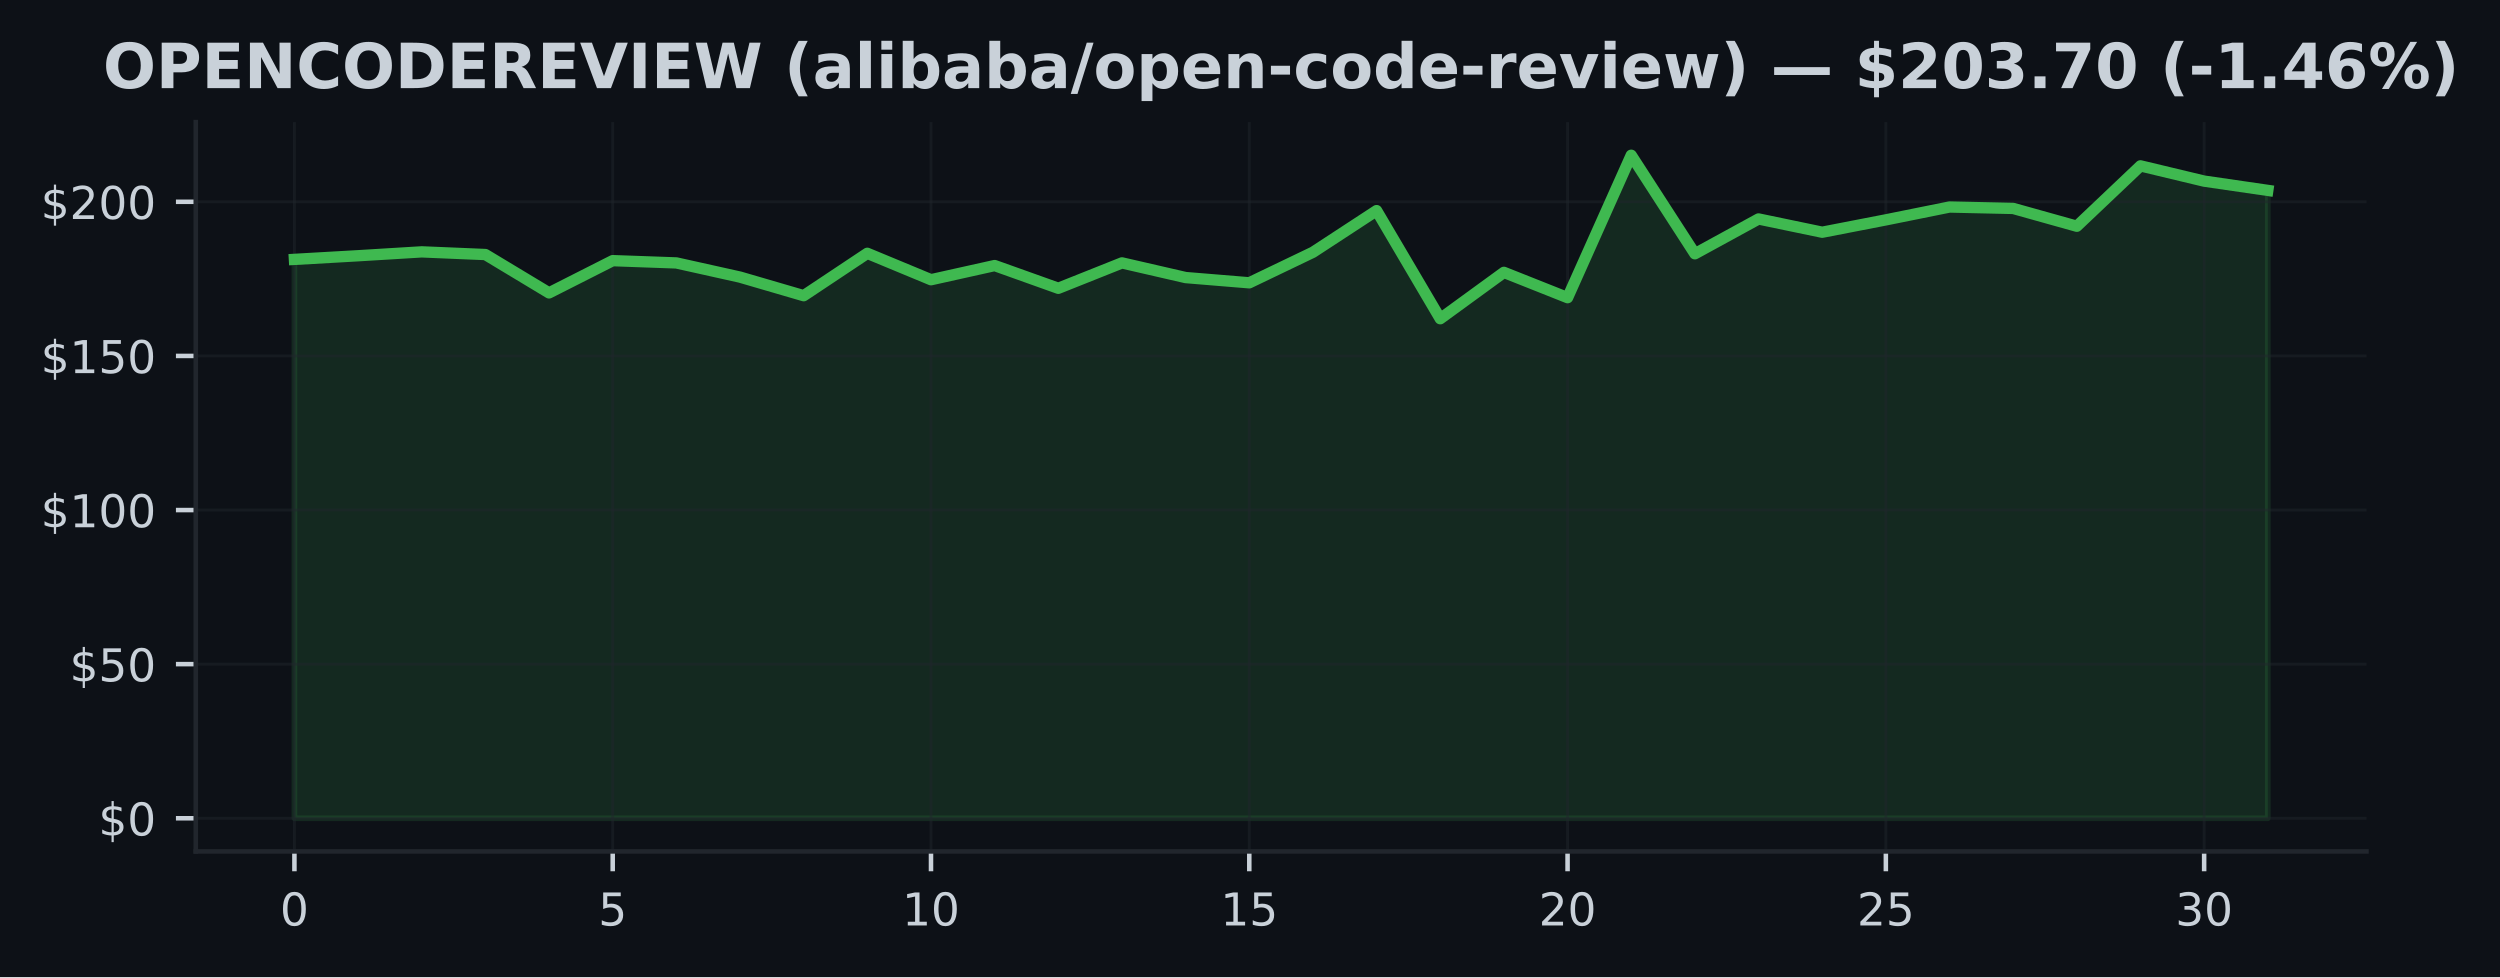
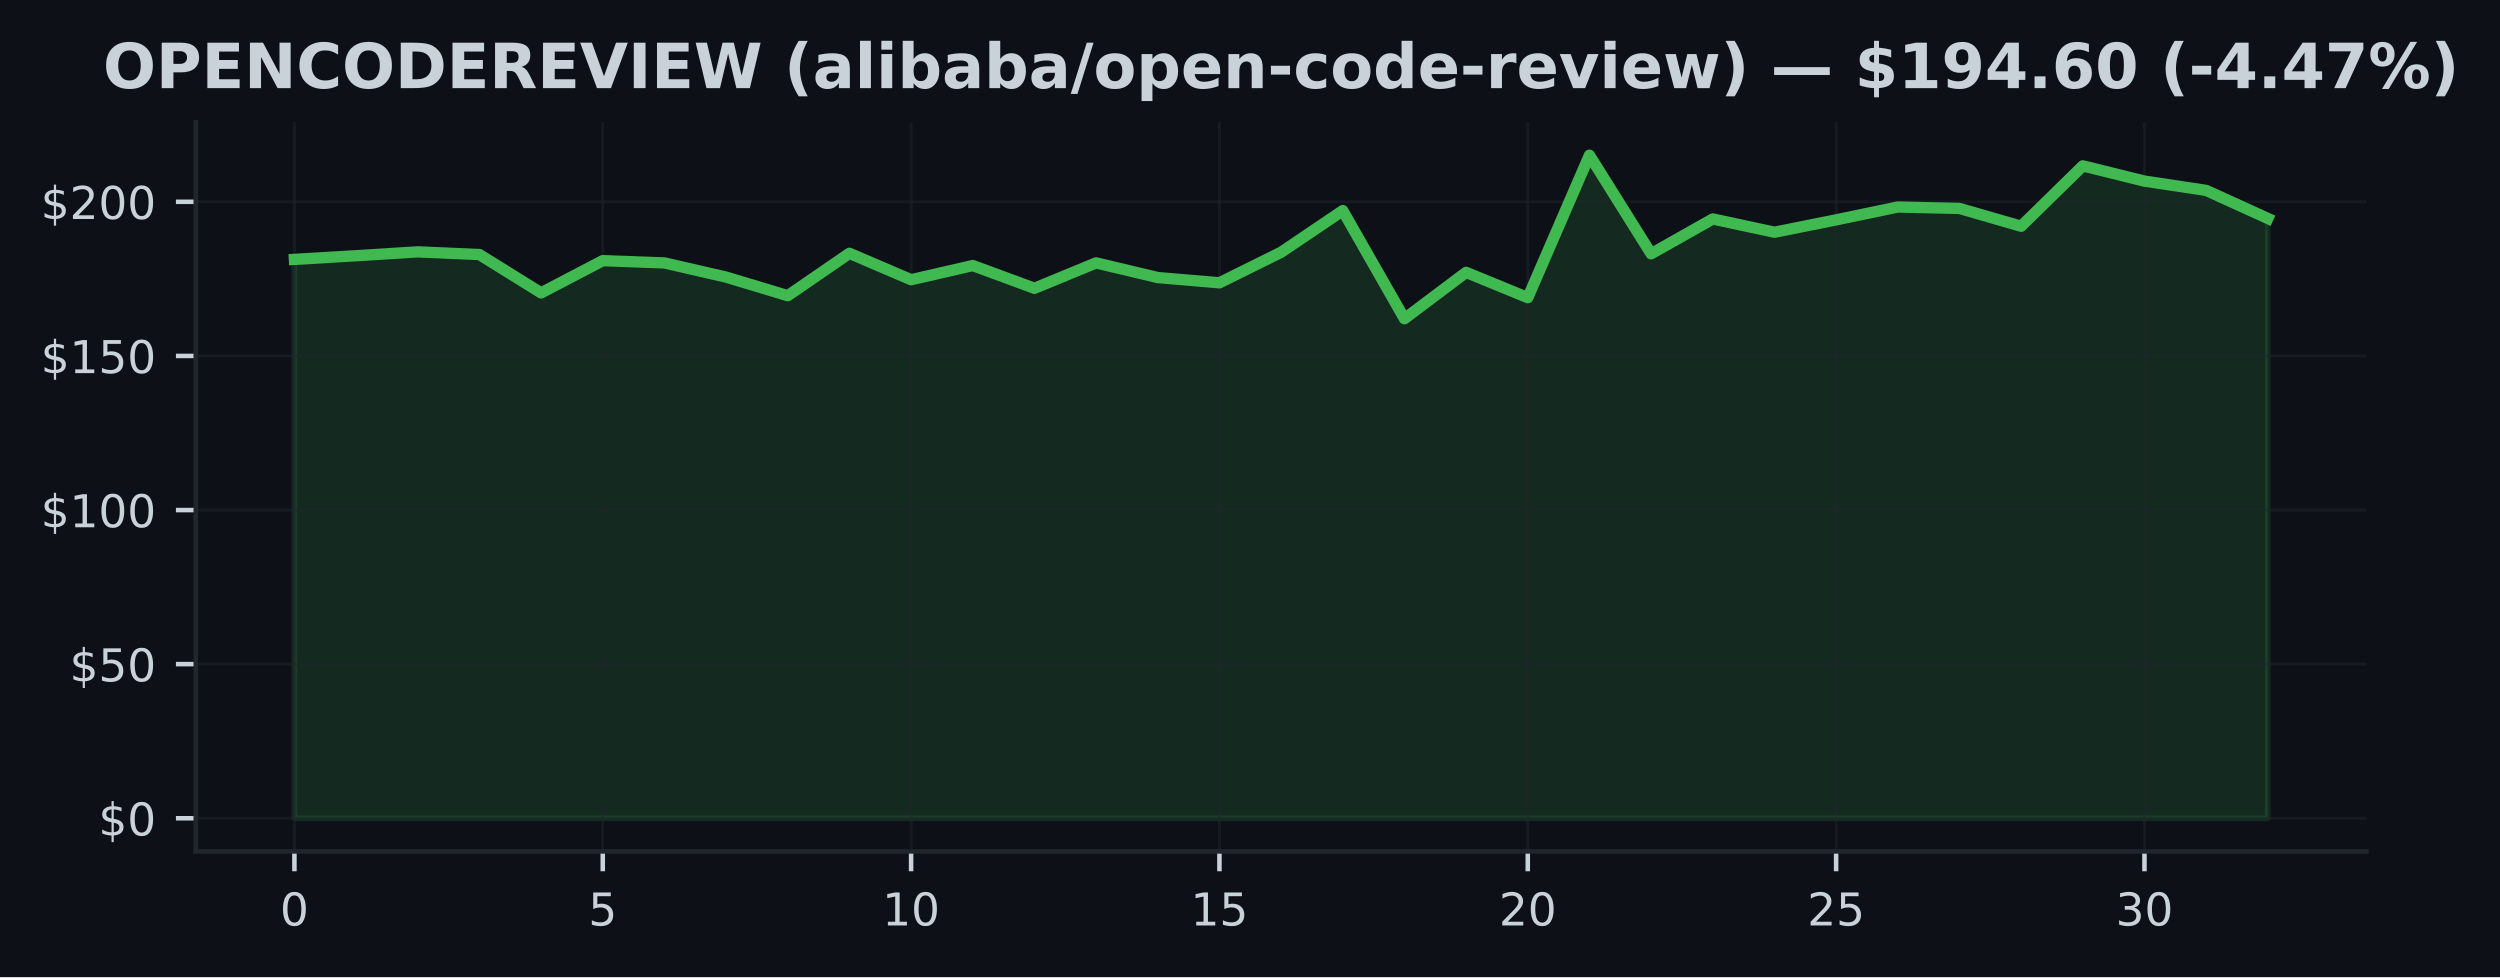
<svg xmlns="http://www.w3.org/2000/svg" xmlns:xlink="http://www.w3.org/1999/xlink" width="441.375pt" height="172.518pt" viewBox="0 0 441.375 172.518" version="1.1">
  <defs>
    <style type="text/css">*{stroke-linejoin: round; stroke-linecap: butt}</style>
  </defs>
  <g id="figure_1">
    <g id="patch_1">
      <path d="M 0 172.518  L 441.375 172.518  L 441.375 0  L 0 0  z " style="fill: #0d1117" />
    </g>
    <g id="axes_1">
      <g id="patch_2">
        <path d="M 34.56 150.318  L 417.8 150.318  L 417.8 21.558  L 34.56 21.558  z " style="fill: #0d1117" />
      </g>
      <g id="FillBetweenPolyCollection_1">
        <defs>
-           <path id="md6ac5d04ef" d="M 51.98 -28.053  L 51.98 -126.725  L 63.219 -127.367  L 74.457 -128.052  L 85.696 -127.579  L 96.935 -120.809  L 108.174 -126.502  L 119.412 -126.099  L 130.651 -123.596  L 141.89 -120.314  L 153.128 -127.797  L 164.367 -123.133  L 175.606 -125.636  L 186.845 -121.62  L 198.083 -126.104  L 209.322 -123.514  L 220.561 -122.589  L 231.799 -127.982  L 243.038 -135.334  L 254.277 -116.249  L 265.515 -124.434  L 276.754 -119.966  L 287.993 -145.107  L 299.232 -127.715  L 310.47 -133.859  L 321.709 -131.519  L 332.948 -133.701  L 344.186 -135.97  L 355.425 -135.72  L 366.664 -132.575  L 377.903 -143.235  L 389.141 -140.542  L 400.38 -138.904  L 400.38 -28.053  L 400.38 -28.053  L 389.141 -28.053  L 377.903 -28.053  L 366.664 -28.053  L 355.425 -28.053  L 344.186 -28.053  L 332.948 -28.053  L 321.709 -28.053  L 310.47 -28.053  L 299.232 -28.053  L 287.993 -28.053  L 276.754 -28.053  L 265.515 -28.053  L 254.277 -28.053  L 243.038 -28.053  L 231.799 -28.053  L 220.561 -28.053  L 209.322 -28.053  L 198.083 -28.053  L 186.845 -28.053  L 175.606 -28.053  L 164.367 -28.053  L 153.128 -28.053  L 141.89 -28.053  L 130.651 -28.053  L 119.412 -28.053  L 108.174 -28.053  L 96.935 -28.053  L 85.696 -28.053  L 74.457 -28.053  L 63.219 -28.053  L 51.98 -28.053  z " style="stroke: #3fb950; stroke-opacity: 0.15" />
+           <path id="m5a1fbb4b66" d="M 51.98 -28.053  L 51.98 -126.725  L 62.867 -127.367  L 73.755 -128.052  L 84.642 -127.579  L 95.53 -120.809  L 106.418 -126.502  L 117.305 -126.099  L 128.192 -123.596  L 139.08 -120.314  L 149.968 -127.797  L 160.855 -123.133  L 171.743 -125.636  L 182.63 -121.62  L 193.518 -126.104  L 204.405 -123.514  L 215.292 -122.589  L 226.18 -127.982  L 237.067 -135.334  L 247.955 -116.249  L 258.842 -124.434  L 269.73 -119.966  L 280.618 -145.107  L 291.505 -127.715  L 302.392 -133.859  L 313.28 -131.519  L 324.168 -133.701  L 335.055 -135.97  L 345.942 -135.72  L 356.83 -132.575  L 367.717 -143.235  L 378.605 -140.542  L 389.493 -138.904  L 400.38 -133.951  L 400.38 -28.053  L 400.38 -28.053  L 389.493 -28.053  L 378.605 -28.053  L 367.717 -28.053  L 356.83 -28.053  L 345.942 -28.053  L 335.055 -28.053  L 324.168 -28.053  L 313.28 -28.053  L 302.392 -28.053  L 291.505 -28.053  L 280.618 -28.053  L 269.73 -28.053  L 258.842 -28.053  L 247.955 -28.053  L 237.067 -28.053  L 226.18 -28.053  L 215.292 -28.053  L 204.405 -28.053  L 193.518 -28.053  L 182.63 -28.053  L 171.743 -28.053  L 160.855 -28.053  L 149.968 -28.053  L 139.08 -28.053  L 128.192 -28.053  L 117.305 -28.053  L 106.418 -28.053  L 95.53 -28.053  L 84.642 -28.053  L 73.755 -28.053  L 62.867 -28.053  L 51.98 -28.053  z " style="stroke: #3fb950; stroke-opacity: 0.15" />
        </defs>
-         <g clip-path="url(#p6fd9614856)">
-           <use xlink:href="#md6ac5d04ef" x="0" y="172.518" style="fill: #3fb950; fill-opacity: 0.15; stroke: #3fb950; stroke-opacity: 0.15" />
+         <g clip-path="url(#pc964a1b4b1)">
+           <use xlink:href="#m5a1fbb4b66" x="0" y="172.518" style="fill: #3fb950; fill-opacity: 0.15; stroke: #3fb950; stroke-opacity: 0.15" />
        </g>
      </g>
      <g id="matplotlib.axis_1">
        <g id="xtick_1">
          <g id="line2d_1">
-             <path d="M 51.98 150.318  L 51.98 21.558  " clip-path="url(#p6fd9614856)" style="fill: none; stroke: #21262d; stroke-opacity: 0.5; stroke-width: 0.5; stroke-linecap: square" />
+             <path d="M 51.98 150.318  L 51.98 21.558  " clip-path="url(#pc964a1b4b1)" style="fill: none; stroke: #21262d; stroke-opacity: 0.5; stroke-width: 0.5; stroke-linecap: square" />
          </g>
          <g id="line2d_2">
            <defs>
-               <path id="mccab7173f1" d="M 0 0  L 0 3.5  " style="stroke: #c9d1d9; stroke-width: 0.8" />
+               <path id="m3879f09b4b" d="M 0 0  L 0 3.5  " style="stroke: #c9d1d9; stroke-width: 0.8" />
            </defs>
            <g>
-               <use xlink:href="#mccab7173f1" x="51.98" y="150.318" style="fill: #c9d1d9; stroke: #c9d1d9; stroke-width: 0.8" />
+               <use xlink:href="#m3879f09b4b" x="51.98" y="150.318" style="fill: #c9d1d9; stroke: #c9d1d9; stroke-width: 0.8" />
            </g>
          </g>
          <g id="text_1">
            <g style="fill: #c9d1d9" transform="translate(49.435 163.3964) scale(0.08 -0.08)">
              <defs>
                <path id="DejaVuSans-13" d="M 2034 4250  Q 1547 4250 1301 3770  Q 1056 3291 1056 2328  Q 1056 1369 1301 889  Q 1547 409 2034 409  Q 2525 409 2770 889  Q 3016 1369 3016 2328  Q 3016 3291 2770 3770  Q 2525 4250 2034 4250  z M 2034 4750  Q 2819 4750 3233 4129  Q 3647 3509 3647 2328  Q 3647 1150 3233 529  Q 2819 -91 2034 -91  Q 1250 -91 836 529  Q 422 1150 422 2328  Q 422 3509 836 4129  Q 1250 4750 2034 4750  z " transform="scale(0.015625)" />
              </defs>
              <use xlink:href="#DejaVuSans-13" />
            </g>
          </g>
        </g>
        <g id="xtick_2">
          <g id="line2d_3">
-             <path d="M 108.174 150.318  L 108.174 21.558  " clip-path="url(#p6fd9614856)" style="fill: none; stroke: #21262d; stroke-opacity: 0.5; stroke-width: 0.5; stroke-linecap: square" />
+             <path d="M 106.418 150.318  L 106.418 21.558  " clip-path="url(#pc964a1b4b1)" style="fill: none; stroke: #21262d; stroke-opacity: 0.5; stroke-width: 0.5; stroke-linecap: square" />
          </g>
          <g id="line2d_4">
            <g>
-               <use xlink:href="#mccab7173f1" x="108.174" y="150.318" style="fill: #c9d1d9; stroke: #c9d1d9; stroke-width: 0.8" />
+               <use xlink:href="#m3879f09b4b" x="106.418" y="150.318" style="fill: #c9d1d9; stroke: #c9d1d9; stroke-width: 0.8" />
            </g>
          </g>
          <g id="text_2">
-             <g style="fill: #c9d1d9" transform="translate(105.6285 163.3964) scale(0.08 -0.08)">
+             <g style="fill: #c9d1d9" transform="translate(103.8725 163.3964) scale(0.08 -0.08)">
              <defs>
                <path id="DejaVuSans-18" d="M 691 4666  L 3169 4666  L 3169 4134  L 1269 4134  L 1269 2991  Q 1406 3038 1543 3061  Q 1681 3084 1819 3084  Q 2600 3084 3056 2656  Q 3513 2228 3513 1497  Q 3513 744 3044 326  Q 2575 -91 1722 -91  Q 1428 -91 1123 -41  Q 819 9 494 109  L 494 744  Q 775 591 1075 516  Q 1375 441 1709 441  Q 2250 441 2565 725  Q 2881 1009 2881 1497  Q 2881 1984 2565 2268  Q 2250 2553 1709 2553  Q 1456 2553 1204 2497  Q 953 2441 691 2322  L 691 4666  z " transform="scale(0.015625)" />
              </defs>
              <use xlink:href="#DejaVuSans-18" />
            </g>
          </g>
        </g>
        <g id="xtick_3">
          <g id="line2d_5">
-             <path d="M 164.367 150.318  L 164.367 21.558  " clip-path="url(#p6fd9614856)" style="fill: none; stroke: #21262d; stroke-opacity: 0.5; stroke-width: 0.5; stroke-linecap: square" />
+             <path d="M 160.855 150.318  L 160.855 21.558  " clip-path="url(#pc964a1b4b1)" style="fill: none; stroke: #21262d; stroke-opacity: 0.5; stroke-width: 0.5; stroke-linecap: square" />
          </g>
          <g id="line2d_6">
            <g>
-               <use xlink:href="#mccab7173f1" x="164.367" y="150.318" style="fill: #c9d1d9; stroke: #c9d1d9; stroke-width: 0.8" />
+               <use xlink:href="#m3879f09b4b" x="160.855" y="150.318" style="fill: #c9d1d9; stroke: #c9d1d9; stroke-width: 0.8" />
            </g>
          </g>
          <g id="text_3">
-             <g style="fill: #c9d1d9" transform="translate(159.2771 163.3964) scale(0.08 -0.08)">
+             <g style="fill: #c9d1d9" transform="translate(155.765 163.3964) scale(0.08 -0.08)">
              <defs>
                <path id="DejaVuSans-14" d="M 794 531  L 1825 531  L 1825 4091  L 703 3866  L 703 4441  L 1819 4666  L 2450 4666  L 2450 531  L 3481 531  L 3481 0  L 794 0  L 794 531  z " transform="scale(0.015625)" />
              </defs>
              <use xlink:href="#DejaVuSans-14" />
              <use xlink:href="#DejaVuSans-13" transform="translate(63.625 0)" />
            </g>
          </g>
        </g>
        <g id="xtick_4">
          <g id="line2d_7">
-             <path d="M 220.561 150.318  L 220.561 21.558  " clip-path="url(#p6fd9614856)" style="fill: none; stroke: #21262d; stroke-opacity: 0.5; stroke-width: 0.5; stroke-linecap: square" />
+             <path d="M 215.292 150.318  L 215.292 21.558  " clip-path="url(#pc964a1b4b1)" style="fill: none; stroke: #21262d; stroke-opacity: 0.5; stroke-width: 0.5; stroke-linecap: square" />
          </g>
          <g id="line2d_8">
            <g>
-               <use xlink:href="#mccab7173f1" x="220.561" y="150.318" style="fill: #c9d1d9; stroke: #c9d1d9; stroke-width: 0.8" />
+               <use xlink:href="#m3879f09b4b" x="215.292" y="150.318" style="fill: #c9d1d9; stroke: #c9d1d9; stroke-width: 0.8" />
            </g>
          </g>
          <g id="text_4">
-             <g style="fill: #c9d1d9" transform="translate(215.4706 163.3964) scale(0.08 -0.08)">
+             <g style="fill: #c9d1d9" transform="translate(210.2025 163.3964) scale(0.08 -0.08)">
              <use xlink:href="#DejaVuSans-14" />
              <use xlink:href="#DejaVuSans-18" transform="translate(63.625 0)" />
            </g>
          </g>
        </g>
        <g id="xtick_5">
          <g id="line2d_9">
-             <path d="M 276.754 150.318  L 276.754 21.558  " clip-path="url(#p6fd9614856)" style="fill: none; stroke: #21262d; stroke-opacity: 0.5; stroke-width: 0.5; stroke-linecap: square" />
+             <path d="M 269.73 150.318  L 269.73 21.558  " clip-path="url(#pc964a1b4b1)" style="fill: none; stroke: #21262d; stroke-opacity: 0.5; stroke-width: 0.5; stroke-linecap: square" />
          </g>
          <g id="line2d_10">
            <g>
-               <use xlink:href="#mccab7173f1" x="276.754" y="150.318" style="fill: #c9d1d9; stroke: #c9d1d9; stroke-width: 0.8" />
+               <use xlink:href="#m3879f09b4b" x="269.73" y="150.318" style="fill: #c9d1d9; stroke: #c9d1d9; stroke-width: 0.8" />
            </g>
          </g>
          <g id="text_5">
-             <g style="fill: #c9d1d9" transform="translate(271.6642 163.3964) scale(0.08 -0.08)">
+             <g style="fill: #c9d1d9" transform="translate(264.64 163.3964) scale(0.08 -0.08)">
              <defs>
                <path id="DejaVuSans-15" d="M 1228 531  L 3431 531  L 3431 0  L 469 0  L 469 531  Q 828 903 1448 1529  Q 2069 2156 2228 2338  Q 2531 2678 2651 2914  Q 2772 3150 2772 3378  Q 2772 3750 2511 3984  Q 2250 4219 1831 4219  Q 1534 4219 1204 4116  Q 875 4013 500 3803  L 500 4441  Q 881 4594 1212 4672  Q 1544 4750 1819 4750  Q 2544 4750 2975 4387  Q 3406 4025 3406 3419  Q 3406 3131 3298 2873  Q 3191 2616 2906 2266  Q 2828 2175 2409 1742  Q 1991 1309 1228 531  z " transform="scale(0.015625)" />
              </defs>
              <use xlink:href="#DejaVuSans-15" />
              <use xlink:href="#DejaVuSans-13" transform="translate(63.625 0)" />
            </g>
          </g>
        </g>
        <g id="xtick_6">
          <g id="line2d_11">
-             <path d="M 332.948 150.318  L 332.948 21.558  " clip-path="url(#p6fd9614856)" style="fill: none; stroke: #21262d; stroke-opacity: 0.5; stroke-width: 0.5; stroke-linecap: square" />
+             <path d="M 324.168 150.318  L 324.168 21.558  " clip-path="url(#pc964a1b4b1)" style="fill: none; stroke: #21262d; stroke-opacity: 0.5; stroke-width: 0.5; stroke-linecap: square" />
          </g>
          <g id="line2d_12">
            <g>
-               <use xlink:href="#mccab7173f1" x="332.948" y="150.318" style="fill: #c9d1d9; stroke: #c9d1d9; stroke-width: 0.8" />
+               <use xlink:href="#m3879f09b4b" x="324.168" y="150.318" style="fill: #c9d1d9; stroke: #c9d1d9; stroke-width: 0.8" />
            </g>
          </g>
          <g id="text_6">
-             <g style="fill: #c9d1d9" transform="translate(327.8577 163.3964) scale(0.08 -0.08)">
+             <g style="fill: #c9d1d9" transform="translate(319.0775 163.3964) scale(0.08 -0.08)">
              <use xlink:href="#DejaVuSans-15" />
              <use xlink:href="#DejaVuSans-18" transform="translate(63.625 0)" />
            </g>
          </g>
        </g>
        <g id="xtick_7">
          <g id="line2d_13">
-             <path d="M 389.141 150.318  L 389.141 21.558  " clip-path="url(#p6fd9614856)" style="fill: none; stroke: #21262d; stroke-opacity: 0.5; stroke-width: 0.5; stroke-linecap: square" />
+             <path d="M 378.605 150.318  L 378.605 21.558  " clip-path="url(#pc964a1b4b1)" style="fill: none; stroke: #21262d; stroke-opacity: 0.5; stroke-width: 0.5; stroke-linecap: square" />
          </g>
          <g id="line2d_14">
            <g>
-               <use xlink:href="#mccab7173f1" x="389.141" y="150.318" style="fill: #c9d1d9; stroke: #c9d1d9; stroke-width: 0.8" />
+               <use xlink:href="#m3879f09b4b" x="378.605" y="150.318" style="fill: #c9d1d9; stroke: #c9d1d9; stroke-width: 0.8" />
            </g>
          </g>
          <g id="text_7">
-             <g style="fill: #c9d1d9" transform="translate(384.0513 163.3964) scale(0.08 -0.08)">
+             <g style="fill: #c9d1d9" transform="translate(373.515 163.3964) scale(0.08 -0.08)">
              <defs>
                <path id="DejaVuSans-16" d="M 2597 2516  Q 3050 2419 3304 2112  Q 3559 1806 3559 1356  Q 3559 666 3084 287  Q 2609 -91 1734 -91  Q 1441 -91 1130 -33  Q 819 25 488 141  L 488 750  Q 750 597 1062 519  Q 1375 441 1716 441  Q 2309 441 2620 675  Q 2931 909 2931 1356  Q 2931 1769 2642 2001  Q 2353 2234 1838 2234  L 1294 2234  L 1294 2753  L 1863 2753  Q 2328 2753 2575 2939  Q 2822 3125 2822 3475  Q 2822 3834 2567 4026  Q 2313 4219 1838 4219  Q 1578 4219 1281 4162  Q 984 4106 628 3988  L 628 4550  Q 988 4650 1302 4700  Q 1616 4750 1894 4750  Q 2613 4750 3031 4423  Q 3450 4097 3450 3541  Q 3450 3153 3228 2886  Q 3006 2619 2597 2516  z " transform="scale(0.015625)" />
              </defs>
              <use xlink:href="#DejaVuSans-16" />
              <use xlink:href="#DejaVuSans-13" transform="translate(63.625 0)" />
            </g>
          </g>
        </g>
      </g>
      <g id="matplotlib.axis_2">
        <g id="ytick_1">
          <g id="line2d_15">
-             <path d="M 34.56 144.466  L 417.8 144.466  " clip-path="url(#p6fd9614856)" style="fill: none; stroke: #21262d; stroke-opacity: 0.5; stroke-width: 0.5; stroke-linecap: square" />
+             <path d="M 34.56 144.466  L 417.8 144.466  " clip-path="url(#pc964a1b4b1)" style="fill: none; stroke: #21262d; stroke-opacity: 0.5; stroke-width: 0.5; stroke-linecap: square" />
          </g>
          <g id="line2d_16">
            <defs>
-               <path id="maa43130a99" d="M 0 0  L -3.5 0  " style="stroke: #c9d1d9; stroke-width: 0.8" />
+               <path id="m9a6bbf4fb3" d="M 0 0  L -3.5 0  " style="stroke: #c9d1d9; stroke-width: 0.8" />
            </defs>
            <g>
-               <use xlink:href="#maa43130a99" x="34.56" y="144.466" style="fill: #c9d1d9; stroke: #c9d1d9; stroke-width: 0.8" />
+               <use xlink:href="#m9a6bbf4fb3" x="34.56" y="144.466" style="fill: #c9d1d9; stroke: #c9d1d9; stroke-width: 0.8" />
            </g>
          </g>
          <g id="text_8">
            <g style="fill: #c9d1d9" transform="translate(17.38 147.5049) scale(0.08 -0.08)">
              <defs>
                <path id="DejaVuSans-7" d="M 2163 -941  L 1850 -941  L 1847 0  Q 1519 6 1191 76  Q 863 147 531 288  L 531 850  Q 850 650 1176 548  Q 1503 447 1850 444  L 1850 1869  Q 1159 1981 845 2250  Q 531 2519 531 2988  Q 531 3497 872 3790  Q 1213 4084 1850 4128  L 1850 4863  L 2163 4863  L 2163 4138  Q 2453 4125 2725 4076  Q 2997 4028 3256 3944  L 3256 3397  Q 2997 3528 2723 3600  Q 2450 3672 2163 3684  L 2163 2350  Q 2872 2241 3206 1959  Q 3541 1678 3541 1191  Q 3541 663 3186 358  Q 2831 53 2163 6  L 2163 -941  z M 1850 2406  L 1850 3688  Q 1488 3647 1297 3481  Q 1106 3316 1106 3041  Q 1106 2772 1282 2622  Q 1459 2472 1850 2406  z M 2163 1806  L 2163 453  Q 2559 506 2761 678  Q 2963 850 2963 1131  Q 2963 1406 2770 1568  Q 2578 1731 2163 1806  z " transform="scale(0.015625)" />
              </defs>
              <use xlink:href="#DejaVuSans-7" />
              <use xlink:href="#DejaVuSans-13" transform="translate(63.625 0)" />
            </g>
          </g>
        </g>
        <g id="ytick_2">
          <g id="line2d_17">
-             <path d="M 34.56 117.256  L 417.8 117.256  " clip-path="url(#p6fd9614856)" style="fill: none; stroke: #21262d; stroke-opacity: 0.5; stroke-width: 0.5; stroke-linecap: square" />
+             <path d="M 34.56 117.256  L 417.8 117.256  " clip-path="url(#pc964a1b4b1)" style="fill: none; stroke: #21262d; stroke-opacity: 0.5; stroke-width: 0.5; stroke-linecap: square" />
          </g>
          <g id="line2d_18">
            <g>
-               <use xlink:href="#maa43130a99" x="34.56" y="117.256" style="fill: #c9d1d9; stroke: #c9d1d9; stroke-width: 0.8" />
+               <use xlink:href="#m9a6bbf4fb3" x="34.56" y="117.256" style="fill: #c9d1d9; stroke: #c9d1d9; stroke-width: 0.8" />
            </g>
          </g>
          <g id="text_9">
            <g style="fill: #c9d1d9" transform="translate(12.29 120.2956) scale(0.08 -0.08)">
              <use xlink:href="#DejaVuSans-7" />
              <use xlink:href="#DejaVuSans-18" transform="translate(63.625 0)" />
              <use xlink:href="#DejaVuSans-13" transform="translate(127.25 0)" />
            </g>
          </g>
        </g>
        <g id="ytick_3">
          <g id="line2d_19">
-             <path d="M 34.56 90.047  L 417.8 90.047  " clip-path="url(#p6fd9614856)" style="fill: none; stroke: #21262d; stroke-opacity: 0.5; stroke-width: 0.5; stroke-linecap: square" />
+             <path d="M 34.56 90.047  L 417.8 90.047  " clip-path="url(#pc964a1b4b1)" style="fill: none; stroke: #21262d; stroke-opacity: 0.5; stroke-width: 0.5; stroke-linecap: square" />
          </g>
          <g id="line2d_20">
            <g>
-               <use xlink:href="#maa43130a99" x="34.56" y="90.047" style="fill: #c9d1d9; stroke: #c9d1d9; stroke-width: 0.8" />
+               <use xlink:href="#m9a6bbf4fb3" x="34.56" y="90.047" style="fill: #c9d1d9; stroke: #c9d1d9; stroke-width: 0.8" />
            </g>
          </g>
          <g id="text_10">
            <g style="fill: #c9d1d9" transform="translate(7.2 93.08626) scale(0.08 -0.08)">
              <use xlink:href="#DejaVuSans-7" />
              <use xlink:href="#DejaVuSans-14" transform="translate(63.625 0)" />
              <use xlink:href="#DejaVuSans-13" transform="translate(127.25 0)" />
              <use xlink:href="#DejaVuSans-13" transform="translate(190.875 0)" />
            </g>
          </g>
        </g>
        <g id="ytick_4">
          <g id="line2d_21">
-             <path d="M 34.56 62.838  L 417.8 62.838  " clip-path="url(#p6fd9614856)" style="fill: none; stroke: #21262d; stroke-opacity: 0.5; stroke-width: 0.5; stroke-linecap: square" />
+             <path d="M 34.56 62.838  L 417.8 62.838  " clip-path="url(#pc964a1b4b1)" style="fill: none; stroke: #21262d; stroke-opacity: 0.5; stroke-width: 0.5; stroke-linecap: square" />
          </g>
          <g id="line2d_22">
            <g>
-               <use xlink:href="#maa43130a99" x="34.56" y="62.838" style="fill: #c9d1d9; stroke: #c9d1d9; stroke-width: 0.8" />
+               <use xlink:href="#m9a6bbf4fb3" x="34.56" y="62.838" style="fill: #c9d1d9; stroke: #c9d1d9; stroke-width: 0.8" />
            </g>
          </g>
          <g id="text_11">
            <g style="fill: #c9d1d9" transform="translate(7.2 65.87693) scale(0.08 -0.08)">
              <use xlink:href="#DejaVuSans-7" />
              <use xlink:href="#DejaVuSans-14" transform="translate(63.625 0)" />
              <use xlink:href="#DejaVuSans-18" transform="translate(127.25 0)" />
              <use xlink:href="#DejaVuSans-13" transform="translate(190.875 0)" />
            </g>
          </g>
        </g>
        <g id="ytick_5">
          <g id="line2d_23">
-             <path d="M 34.56 35.628  L 417.8 35.628  " clip-path="url(#p6fd9614856)" style="fill: none; stroke: #21262d; stroke-opacity: 0.5; stroke-width: 0.5; stroke-linecap: square" />
+             <path d="M 34.56 35.628  L 417.8 35.628  " clip-path="url(#pc964a1b4b1)" style="fill: none; stroke: #21262d; stroke-opacity: 0.5; stroke-width: 0.5; stroke-linecap: square" />
          </g>
          <g id="line2d_24">
            <g>
-               <use xlink:href="#maa43130a99" x="34.56" y="35.628" style="fill: #c9d1d9; stroke: #c9d1d9; stroke-width: 0.8" />
+               <use xlink:href="#m9a6bbf4fb3" x="34.56" y="35.628" style="fill: #c9d1d9; stroke: #c9d1d9; stroke-width: 0.8" />
            </g>
          </g>
          <g id="text_12">
            <g style="fill: #c9d1d9" transform="translate(7.2 38.6676) scale(0.08 -0.08)">
              <use xlink:href="#DejaVuSans-7" />
              <use xlink:href="#DejaVuSans-15" transform="translate(63.625 0)" />
              <use xlink:href="#DejaVuSans-13" transform="translate(127.25 0)" />
              <use xlink:href="#DejaVuSans-13" transform="translate(190.875 0)" />
            </g>
          </g>
        </g>
      </g>
      <g id="line2d_25">
-         <path d="M 51.98 45.794  L 63.219 45.151  L 74.457 44.466  L 85.696 44.939  L 96.935 51.709  L 108.174 46.017  L 119.412 46.419  L 130.651 48.923  L 141.89 52.204  L 153.128 44.722  L 164.367 49.385  L 175.606 46.882  L 186.845 50.898  L 198.083 46.414  L 209.322 49.004  L 220.561 49.929  L 231.799 44.537  L 243.038 37.185  L 254.277 56.269  L 265.515 48.085  L 276.754 52.552  L 287.993 27.411  L 299.232 44.803  L 310.47 38.659  L 321.709 40.999  L 332.948 38.817  L 344.186 36.548  L 355.425 36.798  L 366.664 39.944  L 377.903 29.283  L 389.141 31.977  L 400.38 33.615  " clip-path="url(#p6fd9614856)" style="fill: none; stroke: #3fb950; stroke-width: 2; stroke-linecap: square" />
+         <path d="M 51.98 45.794  L 62.867 45.151  L 73.755 44.466  L 84.642 44.939  L 95.53 51.709  L 106.418 46.017  L 117.305 46.419  L 128.192 48.923  L 139.08 52.204  L 149.968 44.722  L 160.855 49.385  L 171.743 46.882  L 182.63 50.898  L 193.518 46.414  L 204.405 49.004  L 215.292 49.929  L 226.18 44.537  L 237.067 37.185  L 247.955 56.269  L 258.842 48.085  L 269.73 52.552  L 280.618 27.411  L 291.505 44.803  L 302.392 38.659  L 313.28 40.999  L 324.168 38.817  L 335.055 36.548  L 345.942 36.798  L 356.83 39.944  L 367.717 29.283  L 378.605 31.977  L 389.493 33.615  L 400.38 38.567  " clip-path="url(#pc964a1b4b1)" style="fill: none; stroke: #3fb950; stroke-width: 2; stroke-linecap: square" />
      </g>
      <g id="patch_3">
        <path d="M 34.56 150.318  L 34.56 21.558  " style="fill: none; stroke: #21262d; stroke-width: 0.8; stroke-linejoin: miter; stroke-linecap: square" />
      </g>
      <g id="patch_4">
        <path d="M 34.56 150.318  L 417.8 150.318  " style="fill: none; stroke: #21262d; stroke-width: 0.8; stroke-linejoin: miter; stroke-linecap: square" />
      </g>
      <g id="text_13">
        <g style="fill: #c9d1d9" transform="translate(18.18547 15.55828) scale(0.11 -0.11)">
          <defs>
            <path id="DejaVuSans-Bold-32" d="M 2719 3878  Q 2169 3878 1866 3472  Q 1563 3066 1563 2328  Q 1563 1594 1866 1187  Q 2169 781 2719 781  Q 3272 781 3575 1187  Q 3878 1594 3878 2328  Q 3878 3066 3575 3472  Q 3272 3878 2719 3878  z M 2719 4750  Q 3844 4750 4481 4106  Q 5119 3463 5119 2328  Q 5119 1197 4481 553  Q 3844 -91 2719 -91  Q 1597 -91 958 553  Q 319 1197 319 2328  Q 319 3463 958 4106  Q 1597 4750 2719 4750  z " transform="scale(0.015625)" />
            <path id="DejaVuSans-Bold-33" d="M 588 4666  L 2584 4666  Q 3475 4666 3951 4270  Q 4428 3875 4428 3144  Q 4428 2409 3951 2014  Q 3475 1619 2584 1619  L 1791 1619  L 1791 0  L 588 0  L 588 4666  z M 1791 3794  L 1791 2491  L 2456 2491  Q 2806 2491 2997 2661  Q 3188 2831 3188 3144  Q 3188 3456 2997 3625  Q 2806 3794 2456 3794  L 1791 3794  z " transform="scale(0.015625)" />
            <path id="DejaVuSans-Bold-28" d="M 588 4666  L 3834 4666  L 3834 3756  L 1791 3756  L 1791 2888  L 3713 2888  L 3713 1978  L 1791 1978  L 1791 909  L 3903 909  L 3903 0  L 588 0  L 588 4666  z " transform="scale(0.015625)" />
            <path id="DejaVuSans-Bold-31" d="M 588 4666  L 1931 4666  L 3628 1466  L 3628 4666  L 4769 4666  L 4769 0  L 3425 0  L 1728 3200  L 1728 0  L 588 0  L 588 4666  z " transform="scale(0.015625)" />
            <path id="DejaVuSans-Bold-26" d="M 4288 256  Q 3956 84 3597 -3  Q 3238 -91 2847 -91  Q 1681 -91 1000 561  Q 319 1213 319 2328  Q 319 3447 1000 4098  Q 1681 4750 2847 4750  Q 3238 4750 3597 4662  Q 3956 4575 4288 4403  L 4288 3438  Q 3953 3666 3628 3772  Q 3303 3878 2944 3878  Q 2300 3878 1931 3465  Q 1563 3053 1563 2328  Q 1563 1606 1931 1193  Q 2300 781 2944 781  Q 3303 781 3628 887  Q 3953 994 4288 1222  L 4288 256  z " transform="scale(0.015625)" />
            <path id="DejaVuSans-Bold-27" d="M 1791 3756  L 1791 909  L 2222 909  Q 2959 909 3348 1275  Q 3738 1641 3738 2338  Q 3738 3031 3350 3393  Q 2963 3756 2222 3756  L 1791 3756  z M 588 4666  L 1856 4666  Q 2919 4666 3439 4514  Q 3959 4363 4331 4000  Q 4659 3684 4818 3271  Q 4978 2859 4978 2338  Q 4978 1809 4818 1395  Q 4659 981 4331 666  Q 3956 303 3431 151  Q 2906 0 1856 0  L 588 0  L 588 4666  z " transform="scale(0.015625)" />
            <path id="DejaVuSans-Bold-35" d="M 2297 2597  Q 2675 2597 2839 2737  Q 3003 2878 3003 3200  Q 3003 3519 2839 3656  Q 2675 3794 2297 3794  L 1791 3794  L 1791 2597  L 2297 2597  z M 1791 1766  L 1791 0  L 588 0  L 588 4666  L 2425 4666  Q 3347 4666 3776 4356  Q 4206 4047 4206 3378  Q 4206 2916 3982 2619  Q 3759 2322 3309 2181  Q 3556 2125 3751 1926  Q 3947 1728 4147 1325  L 4800 0  L 3519 0  L 2950 1159  Q 2778 1509 2601 1637  Q 2425 1766 2131 1766  L 1791 1766  z " transform="scale(0.015625)" />
            <path id="DejaVuSans-Bold-39" d="M 31 4666  L 1241 4666  L 2478 1222  L 3713 4666  L 4922 4666  L 3194 0  L 1759 0  L 31 4666  z " transform="scale(0.015625)" />
            <path id="DejaVuSans-Bold-2c" d="M 588 4666  L 1791 4666  L 1791 0  L 588 0  L 588 4666  z " transform="scale(0.015625)" />
            <path id="DejaVuSans-Bold-3a" d="M 191 4666  L 1344 4666  L 2150 1275  L 2950 4666  L 4109 4666  L 4909 1275  L 5716 4666  L 6859 4666  L 5759 0  L 4372 0  L 3525 3547  L 2688 0  L 1300 0  L 191 4666  z " transform="scale(0.015625)" />
            <path id="DejaVuSans-Bold-3" transform="scale(0.015625)" />
            <path id="DejaVuSans-Bold-b" d="M 2413 -844  L 1484 -844  Q 1006 -72 778 623  Q 550 1319 550 2003  Q 550 2688 779 3389  Q 1009 4091 1484 4856  L 2413 4856  Q 2013 4116 1813 3408  Q 1613 2700 1613 2009  Q 1613 1319 1811 609  Q 2009 -100 2413 -844  z " transform="scale(0.015625)" />
            <path id="DejaVuSans-Bold-44" d="M 2106 1575  Q 1756 1575 1579 1456  Q 1403 1338 1403 1106  Q 1403 894 1545 773  Q 1688 653 1941 653  Q 2256 653 2472 879  Q 2688 1106 2688 1447  L 2688 1575  L 2106 1575  z M 3816 1997  L 3816 0  L 2688 0  L 2688 519  Q 2463 200 2181 54  Q 1900 -91 1497 -91  Q 953 -91 614 226  Q 275 544 275 1050  Q 275 1666 698 1953  Q 1122 2241 2028 2241  L 2688 2241  L 2688 2328  Q 2688 2594 2478 2717  Q 2269 2841 1825 2841  Q 1466 2841 1156 2769  Q 847 2697 581 2553  L 581 3406  Q 941 3494 1303 3539  Q 1666 3584 2028 3584  Q 2975 3584 3395 3211  Q 3816 2838 3816 1997  z " transform="scale(0.015625)" />
            <path id="DejaVuSans-Bold-4f" d="M 538 4863  L 1656 4863  L 1656 0  L 538 0  L 538 4863  z " transform="scale(0.015625)" />
            <path id="DejaVuSans-Bold-4c" d="M 538 3500  L 1656 3500  L 1656 0  L 538 0  L 538 3500  z M 538 4863  L 1656 4863  L 1656 3950  L 538 3950  L 538 4863  z " transform="scale(0.015625)" />
            <path id="DejaVuSans-Bold-45" d="M 2400 722  Q 2759 722 2948 984  Q 3138 1247 3138 1747  Q 3138 2247 2948 2509  Q 2759 2772 2400 2772  Q 2041 2772 1848 2508  Q 1656 2244 1656 1747  Q 1656 1250 1848 986  Q 2041 722 2400 722  z M 1656 2988  Q 1888 3294 2169 3439  Q 2450 3584 2816 3584  Q 3463 3584 3878 3070  Q 4294 2556 4294 1747  Q 4294 938 3878 423  Q 3463 -91 2816 -91  Q 2450 -91 2169 54  Q 1888 200 1656 506  L 1656 0  L 538 0  L 538 4863  L 1656 4863  L 1656 2988  z " transform="scale(0.015625)" />
            <path id="DejaVuSans-Bold-12" d="M 1644 4666  L 2338 4666  L 691 -594  L 0 -594  L 1644 4666  z " transform="scale(0.015625)" />
            <path id="DejaVuSans-Bold-52" d="M 2203 2784  Q 1831 2784 1636 2517  Q 1441 2250 1441 1747  Q 1441 1244 1636 976  Q 1831 709 2203 709  Q 2569 709 2762 976  Q 2956 1244 2956 1747  Q 2956 2250 2762 2517  Q 2569 2784 2203 2784  z M 2203 3584  Q 3106 3584 3614 3096  Q 4122 2609 4122 1747  Q 4122 884 3614 396  Q 3106 -91 2203 -91  Q 1297 -91 786 396  Q 275 884 275 1747  Q 275 2609 786 3096  Q 1297 3584 2203 3584  z " transform="scale(0.015625)" />
            <path id="DejaVuSans-Bold-53" d="M 1656 506  L 1656 -1331  L 538 -1331  L 538 3500  L 1656 3500  L 1656 2988  Q 1888 3294 2169 3439  Q 2450 3584 2816 3584  Q 3463 3584 3878 3070  Q 4294 2556 4294 1747  Q 4294 938 3878 423  Q 3463 -91 2816 -91  Q 2450 -91 2169 54  Q 1888 200 1656 506  z M 2400 2772  Q 2041 2772 1848 2508  Q 1656 2244 1656 1747  Q 1656 1250 1848 986  Q 2041 722 2400 722  Q 2759 722 2948 984  Q 3138 1247 3138 1747  Q 3138 2247 2948 2509  Q 2759 2772 2400 2772  z " transform="scale(0.015625)" />
            <path id="DejaVuSans-Bold-48" d="M 4031 1759  L 4031 1441  L 1416 1441  Q 1456 1047 1700 850  Q 1944 653 2381 653  Q 2734 653 3104 758  Q 3475 863 3866 1075  L 3866 213  Q 3469 63 3072 -14  Q 2675 -91 2278 -91  Q 1328 -91 801 392  Q 275 875 275 1747  Q 275 2603 792 3093  Q 1309 3584 2216 3584  Q 3041 3584 3536 3087  Q 4031 2591 4031 1759  z M 2881 2131  Q 2881 2450 2695 2645  Q 2509 2841 2209 2841  Q 1884 2841 1681 2658  Q 1478 2475 1428 2131  L 2881 2131  z " transform="scale(0.015625)" />
            <path id="DejaVuSans-Bold-51" d="M 4056 2131  L 4056 0  L 2931 0  L 2931 347  L 2931 1631  Q 2931 2084 2911 2256  Q 2891 2428 2841 2509  Q 2775 2619 2662 2680  Q 2550 2741 2406 2741  Q 2056 2741 1856 2470  Q 1656 2200 1656 1722  L 1656 0  L 538 0  L 538 3500  L 1656 3500  L 1656 2988  Q 1909 3294 2193 3439  Q 2478 3584 2822 3584  Q 3428 3584 3742 3212  Q 4056 2841 4056 2131  z " transform="scale(0.015625)" />
            <path id="DejaVuSans-Bold-10" d="M 347 2297  L 2309 2297  L 2309 1388  L 347 1388  L 347 2297  z " transform="scale(0.015625)" />
            <path id="DejaVuSans-Bold-46" d="M 3366 3391  L 3366 2478  Q 3138 2634 2908 2709  Q 2678 2784 2431 2784  Q 1963 2784 1702 2511  Q 1441 2238 1441 1747  Q 1441 1256 1702 982  Q 1963 709 2431 709  Q 2694 709 2930 787  Q 3166 866 3366 1019  L 3366 103  Q 3103 6 2833 -42  Q 2563 -91 2291 -91  Q 1344 -91 809 395  Q 275 881 275 1747  Q 275 2613 809 3098  Q 1344 3584 2291 3584  Q 2566 3584 2833 3536  Q 3100 3488 3366 3391  z " transform="scale(0.015625)" />
            <path id="DejaVuSans-Bold-47" d="M 2919 2988  L 2919 4863  L 4044 4863  L 4044 0  L 2919 0  L 2919 506  Q 2688 197 2409 53  Q 2131 -91 1766 -91  Q 1119 -91 703 423  Q 288 938 288 1747  Q 288 2556 703 3070  Q 1119 3584 1766 3584  Q 2128 3584 2408 3439  Q 2688 3294 2919 2988  z M 2181 722  Q 2541 722 2730 984  Q 2919 1247 2919 1747  Q 2919 2247 2730 2509  Q 2541 2772 2181 2772  Q 1825 2772 1636 2509  Q 1447 2247 1447 1747  Q 1447 1247 1636 984  Q 1825 722 2181 722  z " transform="scale(0.015625)" />
            <path id="DejaVuSans-Bold-55" d="M 3138 2547  Q 2991 2616 2845 2648  Q 2700 2681 2553 2681  Q 2122 2681 1889 2404  Q 1656 2128 1656 1613  L 1656 0  L 538 0  L 538 3500  L 1656 3500  L 1656 2925  Q 1872 3269 2151 3426  Q 2431 3584 2822 3584  Q 2878 3584 2943 3579  Q 3009 3575 3134 3559  L 3138 2547  z " transform="scale(0.015625)" />
            <path id="DejaVuSans-Bold-59" d="M 97 3500  L 1216 3500  L 2088 1081  L 2956 3500  L 4078 3500  L 2700 0  L 1472 0  L 97 3500  z " transform="scale(0.015625)" />
            <path id="DejaVuSans-Bold-5a" d="M 225 3500  L 1313 3500  L 1900 1088  L 2491 3500  L 3425 3500  L 4013 1113  L 4603 3500  L 5691 3500  L 4769 0  L 3547 0  L 2956 2406  L 2369 0  L 1147 0  L 225 3500  z " transform="scale(0.015625)" />
            <path id="DejaVuSans-Bold-c" d="M 513 -844  Q 913 -100 1113 609  Q 1313 1319 1313 2009  Q 1313 2700 1113 3408  Q 913 4116 513 4856  L 1441 4856  Q 1916 4091 2145 3389  Q 2375 2688 2375 2003  Q 2375 1319 2147 623  Q 1919 -72 1441 -844  L 513 -844  z " transform="scale(0.015625)" />
            <path id="DejaVuSans-Bold-af6" d="M 344 2156  L 6056 2156  L 6056 1350  L 344 1350  L 344 2156  z " transform="scale(0.015625)" />
            <path id="DejaVuSans-Bold-7" d="M 2484 -941  L 1978 -941  L 1975 0  Q 1584 16 1218 87  Q 853 159 506 288  L 506 1106  Q 866 922 1233 823  Q 1600 725 1978 713  L 1978 1684  L 1875 1703  Q 1128 1834 814 2115  Q 500 2397 500 2925  Q 500 3484 883 3798  Q 1266 4113 1975 4141  L 1978 4863  L 2484 4863  L 2484 4153  Q 2797 4128 3109 4075  Q 3422 4022 3738 3938  L 3738 3144  Q 3425 3275 3112 3348  Q 2800 3422 2484 3438  L 2484 2541  L 2584 2522  Q 3378 2397 3698 2105  Q 4019 1813 4019 1241  Q 4019 666 3637 358  Q 3256 50 2484 6  L 2484 -941  z M 1978 2613  L 1978 3428  Q 1756 3416 1623 3308  Q 1491 3200 1491 3034  Q 1491 2850 1612 2745  Q 1734 2641 1978 2613  z M 2484 1594  L 2484 725  Q 2756 728 2892 831  Q 3028 934 3028 1141  Q 3028 1353 2903 1458  Q 2778 1563 2484 1594  z " transform="scale(0.015625)" />
-             <path id="DejaVuSans-Bold-15" d="M 1844 884  L 3897 884  L 3897 0  L 506 0  L 506 884  L 2209 2388  Q 2438 2594 2547 2791  Q 2656 2988 2656 3200  Q 2656 3528 2436 3728  Q 2216 3928 1850 3928  Q 1569 3928 1234 3808  Q 900 3688 519 3450  L 519 4475  Q 925 4609 1322 4679  Q 1719 4750 2100 4750  Q 2938 4750 3402 4381  Q 3866 4013 3866 3353  Q 3866 2972 3669 2642  Q 3472 2313 2841 1759  L 1844 884  z " transform="scale(0.015625)" />
+             <path id="DejaVuSans-Bold-14" d="M 750 831  L 1813 831  L 1813 3847  L 722 3622  L 722 4441  L 1806 4666  L 2950 4666  L 2950 831  L 4013 831  L 4013 0  L 750 0  L 750 831  z " transform="scale(0.015625)" />
+             <path id="DejaVuSans-Bold-1c" d="M 641 103  L 641 966  Q 928 831 1190 764  Q 1453 697 1709 697  Q 2247 697 2547 995  Q 2847 1294 2900 1881  Q 2688 1725 2447 1647  Q 2206 1569 1925 1569  Q 1209 1569 770 1986  Q 331 2403 331 3084  Q 331 3838 820 4291  Q 1309 4744 2131 4744  Q 3044 4744 3544 4128  Q 4044 3513 4044 2388  Q 4044 1231 3459 570  Q 2875 -91 1856 -91  Q 1528 -91 1228 -42  Q 928 6 641 103  z M 2125 2350  Q 2441 2350 2600 2554  Q 2759 2759 2759 3169  Q 2759 3575 2600 3781  Q 2441 3988 2125 3988  Q 1809 3988 1650 3781  Q 1491 3575 1491 3169  Q 1491 2759 1650 2554  Q 1809 2350 2125 2350  z " transform="scale(0.015625)" />
+             <path id="DejaVuSans-Bold-17" d="M 2356 3675  L 1038 1722  L 2356 1722  L 2356 3675  z M 2156 4666  L 3494 4666  L 3494 1722  L 4159 1722  L 4159 850  L 3494 850  L 3494 0  L 2356 0  L 2356 850  L 288 850  L 288 1881  L 2156 4666  z " transform="scale(0.015625)" />
+             <path id="DejaVuSans-Bold-11" d="M 653 1209  L 1778 1209  L 1778 0  L 653 0  L 653 1209  z " transform="scale(0.015625)" />
+             <path id="DejaVuSans-Bold-19" d="M 2316 2303  Q 2000 2303 1842 2098  Q 1684 1894 1684 1484  Q 1684 1075 1842 870  Q 2000 666 2316 666  Q 2634 666 2792 870  Q 2950 1075 2950 1484  Q 2950 1894 2792 2098  Q 2634 2303 2316 2303  z M 3803 4544  L 3803 3681  Q 3506 3822 3243 3889  Q 2981 3956 2731 3956  Q 2194 3956 1894 3657  Q 1594 3359 1544 2772  Q 1750 2925 1990 3001  Q 2231 3078 2516 3078  Q 3231 3078 3670 2659  Q 4109 2241 4109 1563  Q 4109 813 3618 361  Q 3128 -91 2303 -91  Q 1394 -91 895 523  Q 397 1138 397 2266  Q 397 3422 980 4083  Q 1563 4744 2578 4744  Q 2900 4744 3203 4694  Q 3506 4644 3803 4544  z " transform="scale(0.015625)" />
            <path id="DejaVuSans-Bold-13" d="M 2944 2338  Q 2944 3213 2780 3570  Q 2616 3928 2228 3928  Q 1841 3928 1675 3570  Q 1509 3213 1509 2338  Q 1509 1453 1675 1090  Q 1841 728 2228 728  Q 2613 728 2778 1090  Q 2944 1453 2944 2338  z M 4147 2328  Q 4147 1169 3647 539  Q 3147 -91 2228 -91  Q 1306 -91 806 539  Q 306 1169 306 2328  Q 306 3491 806 4120  Q 1306 4750 2228 4750  Q 3147 4750 3647 4120  Q 4147 3491 4147 2328  z " transform="scale(0.015625)" />
-             <path id="DejaVuSans-Bold-16" d="M 2981 2516  Q 3453 2394 3698 2092  Q 3944 1791 3944 1325  Q 3944 631 3412 270  Q 2881 -91 1863 -91  Q 1503 -91 1142 -33  Q 781 25 428 141  L 428 1069  Q 766 900 1098 814  Q 1431 728 1753 728  Q 2231 728 2486 893  Q 2741 1059 2741 1369  Q 2741 1688 2480 1852  Q 2219 2016 1709 2016  L 1228 2016  L 1228 2791  L 1734 2791  Q 2188 2791 2409 2933  Q 2631 3075 2631 3366  Q 2631 3634 2415 3781  Q 2200 3928 1806 3928  Q 1516 3928 1219 3862  Q 922 3797 628 3669  L 628 4550  Q 984 4650 1334 4700  Q 1684 4750 2022 4750  Q 2931 4750 3382 4451  Q 3834 4153 3834 3553  Q 3834 3144 3618 2883  Q 3403 2622 2981 2516  z " transform="scale(0.015625)" />
-             <path id="DejaVuSans-Bold-11" d="M 653 1209  L 1778 1209  L 1778 0  L 653 0  L 653 1209  z " transform="scale(0.015625)" />
            <path id="DejaVuSans-Bold-1a" d="M 428 4666  L 3944 4666  L 3944 3988  L 2125 0  L 953 0  L 2675 3781  L 428 3781  L 428 4666  z " transform="scale(0.015625)" />
-             <path id="DejaVuSans-Bold-14" d="M 750 831  L 1813 831  L 1813 3847  L 722 3622  L 722 4441  L 1806 4666  L 2950 4666  L 2950 831  L 4013 831  L 4013 0  L 750 0  L 750 831  z " transform="scale(0.015625)" />
-             <path id="DejaVuSans-Bold-17" d="M 2356 3675  L 1038 1722  L 2356 1722  L 2356 3675  z M 2156 4666  L 3494 4666  L 3494 1722  L 4159 1722  L 4159 850  L 3494 850  L 3494 0  L 2356 0  L 2356 850  L 288 850  L 288 1881  L 2156 4666  z " transform="scale(0.015625)" />
-             <path id="DejaVuSans-Bold-19" d="M 2316 2303  Q 2000 2303 1842 2098  Q 1684 1894 1684 1484  Q 1684 1075 1842 870  Q 2000 666 2316 666  Q 2634 666 2792 870  Q 2950 1075 2950 1484  Q 2950 1894 2792 2098  Q 2634 2303 2316 2303  z M 3803 4544  L 3803 3681  Q 3506 3822 3243 3889  Q 2981 3956 2731 3956  Q 2194 3956 1894 3657  Q 1594 3359 1544 2772  Q 1750 2925 1990 3001  Q 2231 3078 2516 3078  Q 3231 3078 3670 2659  Q 4109 2241 4109 1563  Q 4109 813 3618 361  Q 3128 -91 2303 -91  Q 1394 -91 895 523  Q 397 1138 397 2266  Q 397 3422 980 4083  Q 1563 4744 2578 4744  Q 2900 4744 3203 4694  Q 3506 4644 3803 4544  z " transform="scale(0.015625)" />
            <path id="DejaVuSans-Bold-8" d="M 4959 1925  Q 4738 1925 4616 1733  Q 4494 1541 4494 1184  Q 4494 825 4614 633  Q 4734 441 4959 441  Q 5184 441 5303 633  Q 5422 825 5422 1184  Q 5422 1541 5301 1733  Q 5181 1925 4959 1925  z M 4959 2450  Q 5541 2450 5875 2112  Q 6209 1775 6209 1184  Q 6209 594 5875 251  Q 5541 -91 4959 -91  Q 4378 -91 4042 251  Q 3706 594 3706 1184  Q 3706 1772 4042 2111  Q 4378 2450 4959 2450  z M 2094 -91  L 1403 -91  L 4319 4750  L 5013 4750  L 2094 -91  z M 1453 4750  Q 2034 4750 2367 4411  Q 2700 4072 2700 3481  Q 2700 2891 2367 2550  Q 2034 2209 1453 2209  Q 872 2209 539 2550  Q 206 2891 206 3481  Q 206 4072 539 4411  Q 872 4750 1453 4750  z M 1453 4225  Q 1228 4225 1106 4031  Q 984 3838 984 3481  Q 984 3122 1106 2926  Q 1228 2731 1453 2731  Q 1678 2731 1798 2926  Q 1919 3122 1919 3481  Q 1919 3838 1797 4031  Q 1675 4225 1453 4225  z " transform="scale(0.015625)" />
          </defs>
          <use xlink:href="#DejaVuSans-Bold-32" />
          <use xlink:href="#DejaVuSans-Bold-33" transform="translate(85.01562 0)" />
          <use xlink:href="#DejaVuSans-Bold-28" transform="translate(158.3125 0)" />
          <use xlink:href="#DejaVuSans-Bold-31" transform="translate(226.625 0)" />
          <use xlink:href="#DejaVuSans-Bold-26" transform="translate(310.3125 0)" />
          <use xlink:href="#DejaVuSans-Bold-32" transform="translate(383.7031 0)" />
          <use xlink:href="#DejaVuSans-Bold-27" transform="translate(468.7188 0)" />
          <use xlink:href="#DejaVuSans-Bold-28" transform="translate(551.7344 0)" />
          <use xlink:href="#DejaVuSans-Bold-35" transform="translate(620.0469 0)" />
          <use xlink:href="#DejaVuSans-Bold-28" transform="translate(697.0469 0)" />
          <use xlink:href="#DejaVuSans-Bold-39" transform="translate(765.3594 0)" />
          <use xlink:href="#DejaVuSans-Bold-2c" transform="translate(842.75 0)" />
          <use xlink:href="#DejaVuSans-Bold-28" transform="translate(879.9531 0)" />
          <use xlink:href="#DejaVuSans-Bold-3a" transform="translate(948.2656 0)" />
          <use xlink:href="#DejaVuSans-Bold-3" transform="translate(1058.562 0)" />
          <use xlink:href="#DejaVuSans-Bold-b" transform="translate(1093.375 0)" />
          <use xlink:href="#DejaVuSans-Bold-44" transform="translate(1139.078 0)" />
          <use xlink:href="#DejaVuSans-Bold-4f" transform="translate(1206.562 0)" />
          <use xlink:href="#DejaVuSans-Bold-4c" transform="translate(1240.844 0)" />
          <use xlink:href="#DejaVuSans-Bold-45" transform="translate(1275.125 0)" />
          <use xlink:href="#DejaVuSans-Bold-44" transform="translate(1346.703 0)" />
          <use xlink:href="#DejaVuSans-Bold-45" transform="translate(1414.188 0)" />
          <use xlink:href="#DejaVuSans-Bold-44" transform="translate(1485.766 0)" />
          <use xlink:href="#DejaVuSans-Bold-12" transform="translate(1553.25 0)" />
          <use xlink:href="#DejaVuSans-Bold-52" transform="translate(1589.781 0)" />
          <use xlink:href="#DejaVuSans-Bold-53" transform="translate(1658.484 0)" />
          <use xlink:href="#DejaVuSans-Bold-48" transform="translate(1730.062 0)" />
          <use xlink:href="#DejaVuSans-Bold-51" transform="translate(1797.891 0)" />
          <use xlink:href="#DejaVuSans-Bold-10" transform="translate(1869.078 0)" />
          <use xlink:href="#DejaVuSans-Bold-46" transform="translate(1910.578 0)" />
          <use xlink:href="#DejaVuSans-Bold-52" transform="translate(1969.859 0)" />
          <use xlink:href="#DejaVuSans-Bold-47" transform="translate(2038.562 0)" />
          <use xlink:href="#DejaVuSans-Bold-48" transform="translate(2110.141 0)" />
          <use xlink:href="#DejaVuSans-Bold-10" transform="translate(2177.969 0)" />
          <use xlink:href="#DejaVuSans-Bold-55" transform="translate(2219.469 0)" />
          <use xlink:href="#DejaVuSans-Bold-48" transform="translate(2268.781 0)" />
          <use xlink:href="#DejaVuSans-Bold-59" transform="translate(2336.609 0)" />
          <use xlink:href="#DejaVuSans-Bold-4c" transform="translate(2401.797 0)" />
          <use xlink:href="#DejaVuSans-Bold-48" transform="translate(2436.078 0)" />
          <use xlink:href="#DejaVuSans-Bold-5a" transform="translate(2503.906 0)" />
          <use xlink:href="#DejaVuSans-Bold-c" transform="translate(2596.297 0)" />
          <use xlink:href="#DejaVuSans-Bold-3" transform="translate(2642 0)" />
          <use xlink:href="#DejaVuSans-Bold-af6" transform="translate(2676.812 0)" />
          <use xlink:href="#DejaVuSans-Bold-3" transform="translate(2776.812 0)" />
          <use xlink:href="#DejaVuSans-Bold-7" transform="translate(2811.625 0)" />
-           <use xlink:href="#DejaVuSans-Bold-15" transform="translate(2881.203 0)" />
-           <use xlink:href="#DejaVuSans-Bold-13" transform="translate(2950.781 0)" />
-           <use xlink:href="#DejaVuSans-Bold-16" transform="translate(3020.359 0)" />
+           <use xlink:href="#DejaVuSans-Bold-14" transform="translate(2881.203 0)" />
+           <use xlink:href="#DejaVuSans-Bold-1c" transform="translate(2950.781 0)" />
+           <use xlink:href="#DejaVuSans-Bold-17" transform="translate(3020.359 0)" />
          <use xlink:href="#DejaVuSans-Bold-11" transform="translate(3089.938 0)" />
-           <use xlink:href="#DejaVuSans-Bold-1a" transform="translate(3127.922 0)" />
+           <use xlink:href="#DejaVuSans-Bold-19" transform="translate(3127.922 0)" />
          <use xlink:href="#DejaVuSans-Bold-13" transform="translate(3197.5 0)" />
          <use xlink:href="#DejaVuSans-Bold-3" transform="translate(3267.078 0)" />
          <use xlink:href="#DejaVuSans-Bold-b" transform="translate(3301.891 0)" />
          <use xlink:href="#DejaVuSans-Bold-10" transform="translate(3347.594 0)" />
-           <use xlink:href="#DejaVuSans-Bold-14" transform="translate(3389.094 0)" />
+           <use xlink:href="#DejaVuSans-Bold-17" transform="translate(3389.094 0)" />
          <use xlink:href="#DejaVuSans-Bold-11" transform="translate(3458.672 0)" />
          <use xlink:href="#DejaVuSans-Bold-17" transform="translate(3496.656 0)" />
-           <use xlink:href="#DejaVuSans-Bold-19" transform="translate(3566.234 0)" />
+           <use xlink:href="#DejaVuSans-Bold-1a" transform="translate(3566.234 0)" />
          <use xlink:href="#DejaVuSans-Bold-8" transform="translate(3635.812 0)" />
          <use xlink:href="#DejaVuSans-Bold-c" transform="translate(3736.016 0)" />
        </g>
      </g>
    </g>
  </g>
  <defs>
-     <clipPath id="p6fd9614856">
+     <clipPath id="pc964a1b4b1">
      <rect x="34.56" y="21.558" width="383.24" height="128.76" />
    </clipPath>
  </defs>
</svg>
